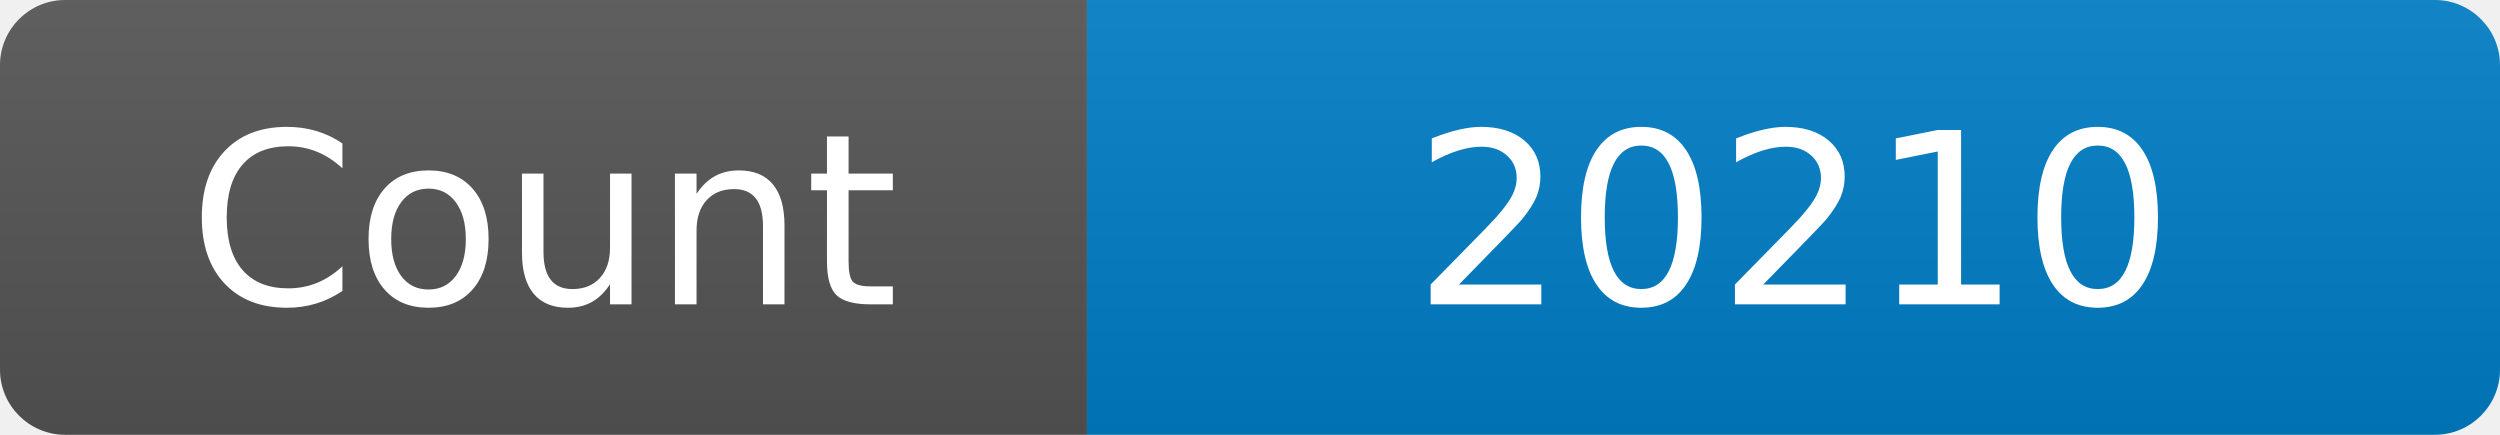
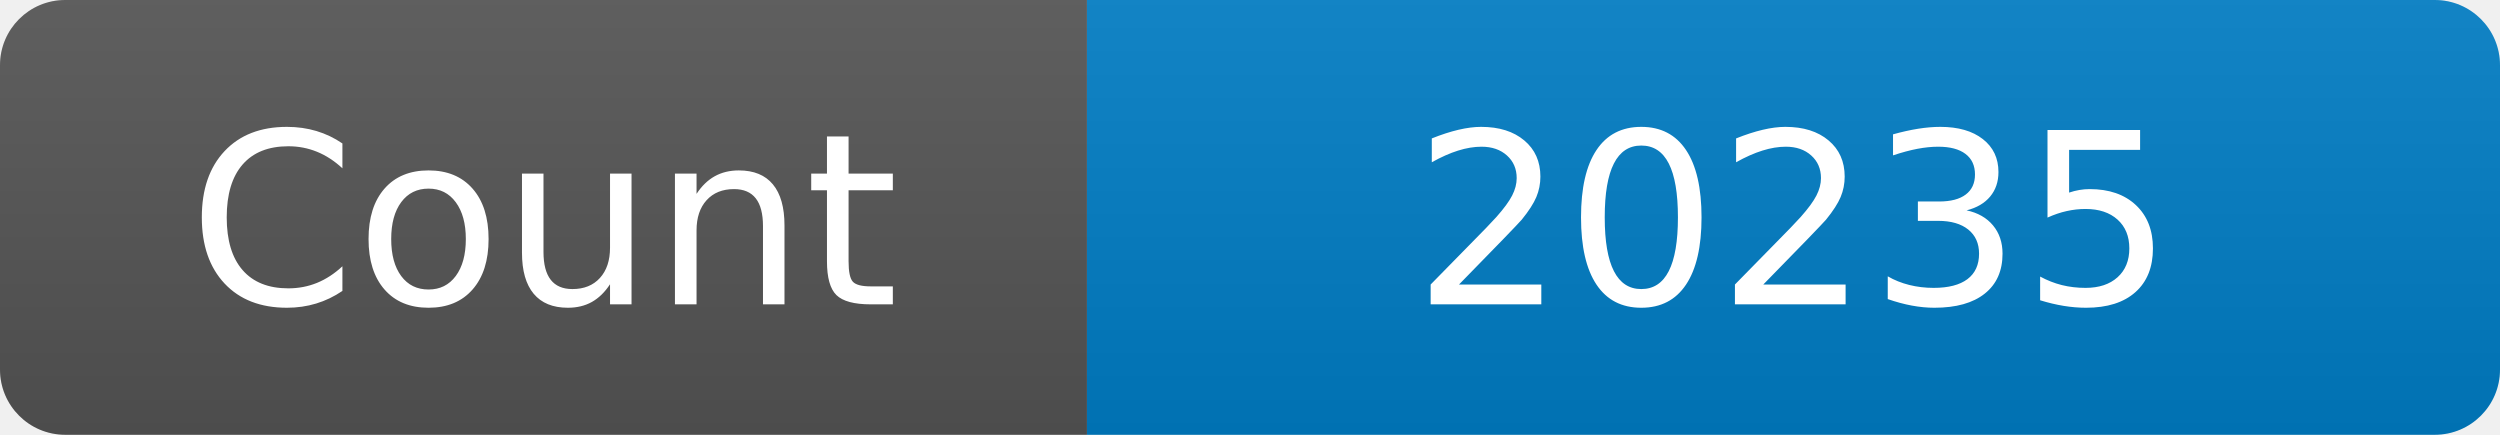
<svg xmlns="http://www.w3.org/2000/svg" width="115" height="20" role="img" aria-label="Maintained?: yes">
  <linearGradient id="s" x2="0" y2="100%">
    <stop offset="0" stop-color="#bbb" stop-opacity=".1" />
    <stop offset="1" stop-opacity=".1" />
  </linearGradient>
  <clipPath id="r">
    <rect width="115" height="20" rx="3" fill="#fff" />
  </clipPath>
  <g clip-path="url(#r)">
    <rect width="50" height="20" fill="#555" />
    <rect x="50" width="160" height="20" fill="#007ec6" />
    <rect width="115" height="20" fill="url(#s)" />
  </g>
  <g fill="#fff" text-anchor="middle" font-family="Verdana,Geneva,DejaVu Sans,sans-serif" font-size="110">
    <text x="250" y="140" transform="scale(.1)" fill="#fff">Count</text>
-     <text x="825" y="140" transform="scale(.1)" fill="#fff">20210</text>
+     <text x="825" y="140" transform="scale(.1)" fill="#fff">20235</text>
  </g>
</svg>
